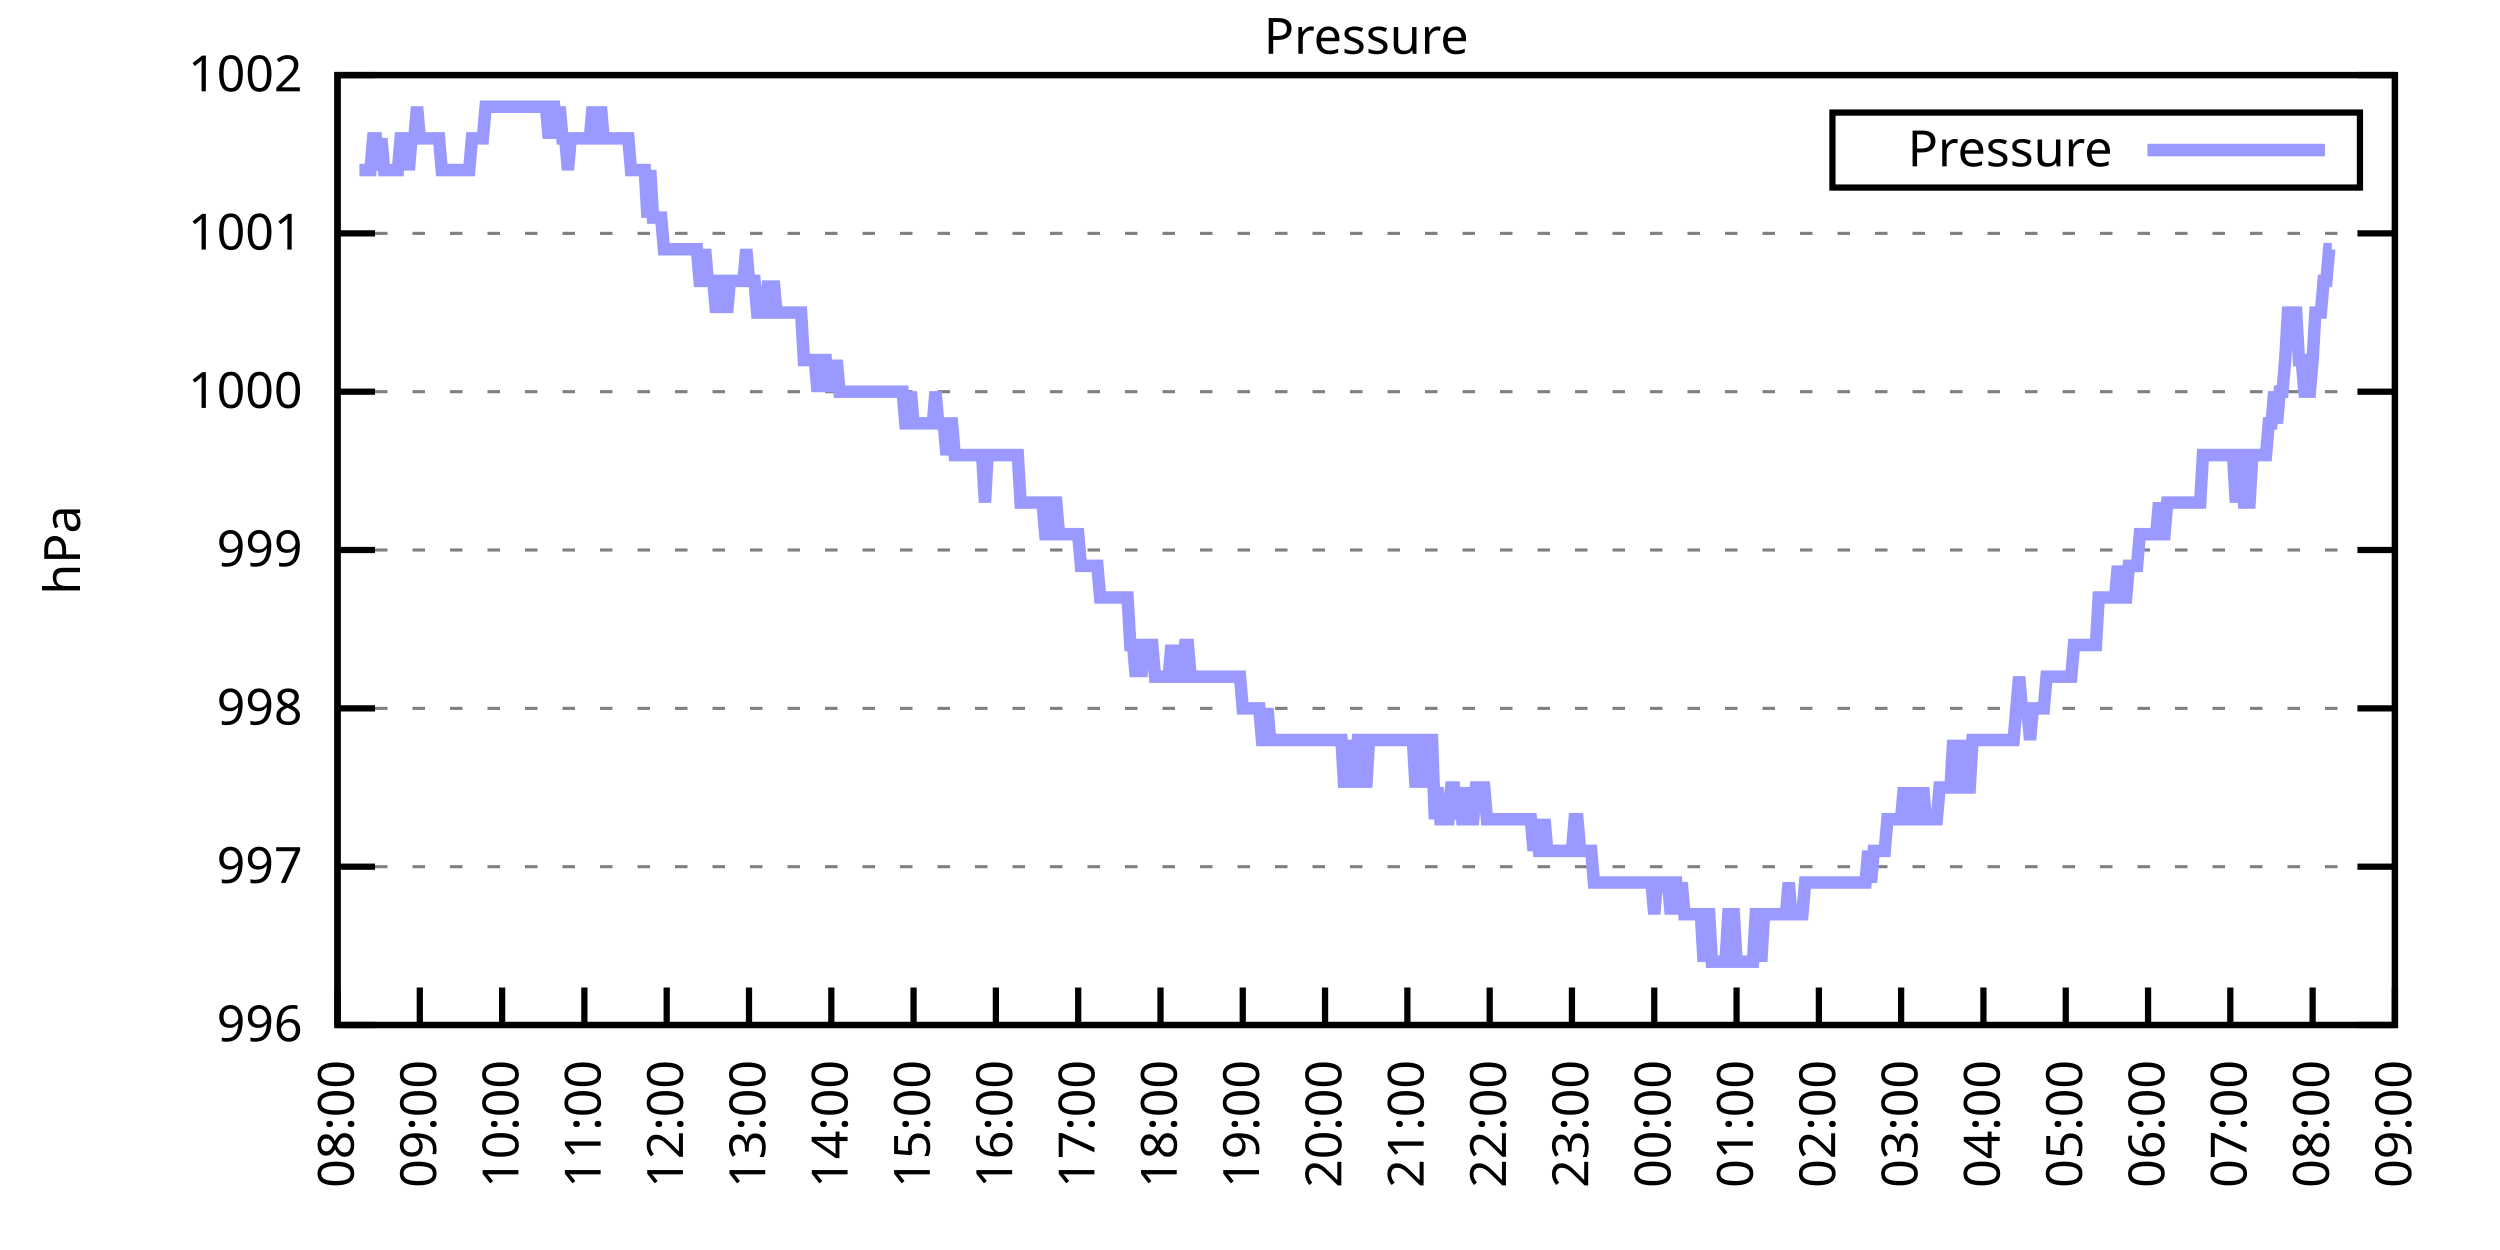
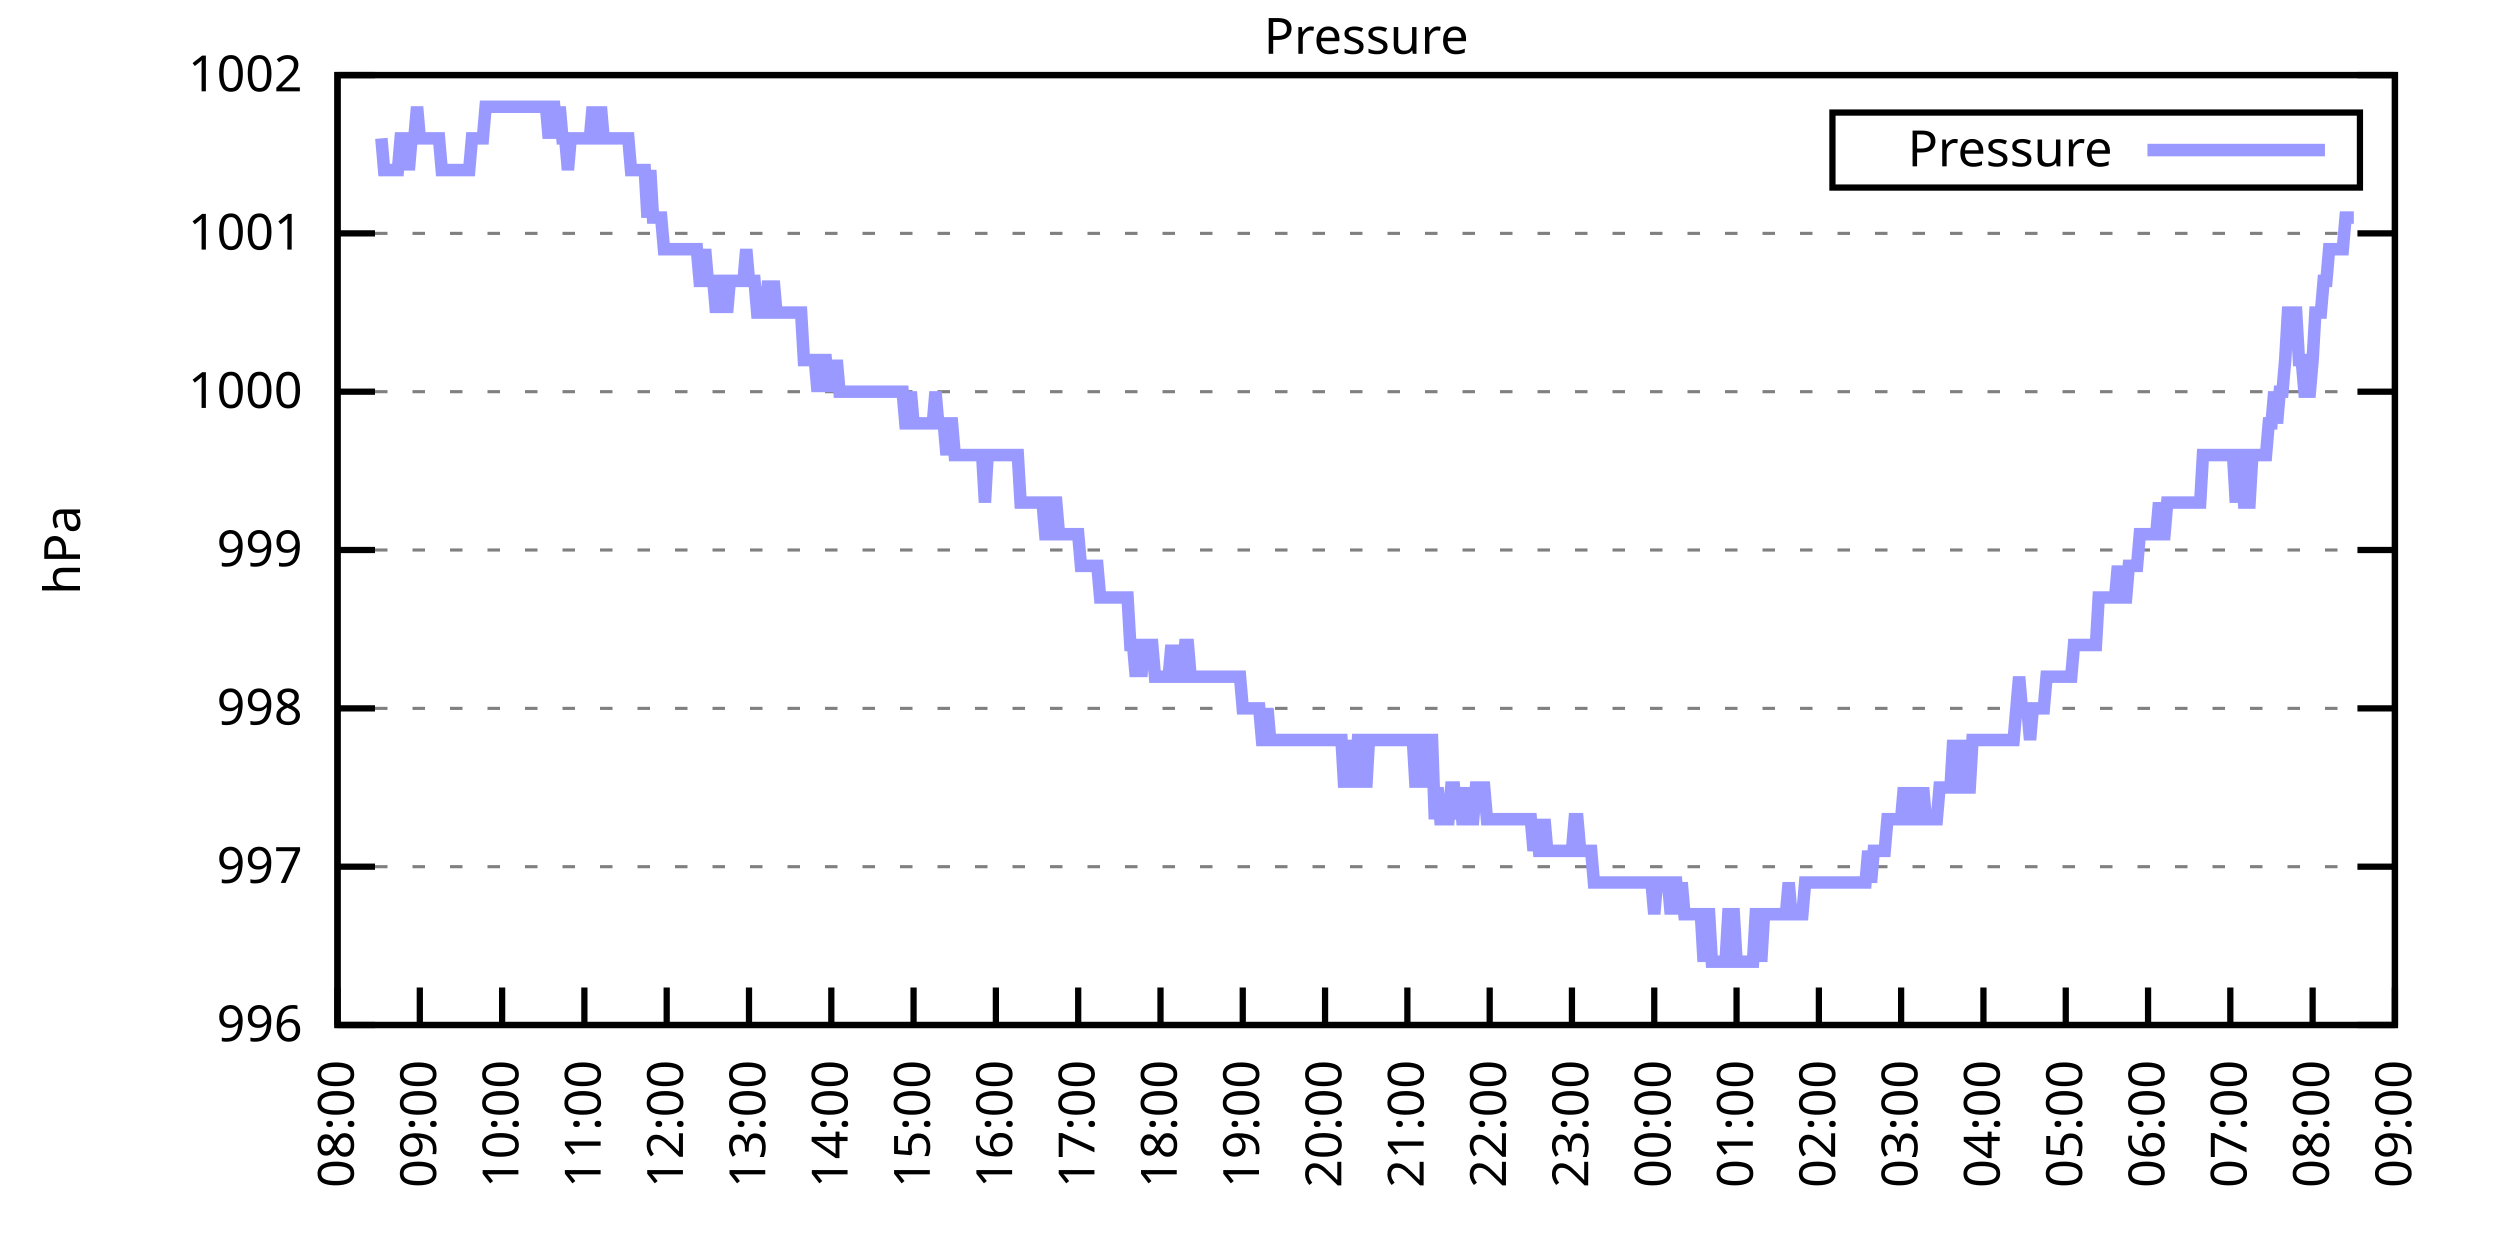
<svg xmlns="http://www.w3.org/2000/svg" xmlns:xlink="http://www.w3.org/1999/xlink" width="400" height="200" viewBox="0 0 400 200">
  <g id="gnuplot_canvas">
    <rect x="0" y="0" width="400" height="200" fill="none" />
    <defs>
      <circle id="gpDot" r="0.5" stroke-width="0.5" stroke="currentColor" />
      <path id="gpPt0" stroke-width="0.333" stroke="currentColor" d="M-1,0 h2 M0,-1 v2" />
      <path id="gpPt1" stroke-width="0.333" stroke="currentColor" d="M-1,-1 L1,1 M1,-1 L-1,1" />
      <path id="gpPt2" stroke-width="0.333" stroke="currentColor" d="M-1,0 L1,0 M0,-1 L0,1 M-1,-1 L1,1 M-1,1 L1,-1" />
      <rect id="gpPt3" stroke-width="0.333" stroke="currentColor" x="-1" y="-1" width="2" height="2" />
      <rect id="gpPt4" stroke-width="0.333" stroke="currentColor" fill="currentColor" x="-1" y="-1" width="2" height="2" />
      <circle id="gpPt5" stroke-width="0.333" stroke="currentColor" cx="0" cy="0" r="1" />
      <use xlink:href="#gpPt5" id="gpPt6" fill="currentColor" stroke="none" />
      <path id="gpPt7" stroke-width="0.333" stroke="currentColor" d="M0,-1.33 L-1.33,0.67 L1.33,0.67 z" />
      <use xlink:href="#gpPt7" id="gpPt8" fill="currentColor" stroke="none" />
      <use xlink:href="#gpPt7" id="gpPt9" stroke="currentColor" transform="rotate(180)" />
      <use xlink:href="#gpPt9" id="gpPt10" fill="currentColor" stroke="none" />
      <use xlink:href="#gpPt3" id="gpPt11" stroke="currentColor" transform="rotate(45)" />
      <use xlink:href="#gpPt11" id="gpPt12" fill="currentColor" stroke="none" />
      <path id="gpPt13" stroke-width="0.333" stroke="currentColor" d="M0,1.330 L1.265,0.411 L0.782,-1.067 L-0.782,-1.076 L-1.265,0.411 z" />
      <use xlink:href="#gpPt13" id="gpPt14" fill="currentColor" stroke="none" />
      <filter id="textbox" filterUnits="objectBoundingBox" x="0" y="0" height="1" width="1">
        <feFlood flood-color="white" flood-opacity="1" result="bgnd" />
        <feComposite in="SourceGraphic" in2="bgnd" operator="atop" />
      </filter>
      <filter id="greybox" filterUnits="objectBoundingBox" x="0" y="0" height="1" width="1">
        <feFlood flood-color="lightgrey" flood-opacity="1" result="grey" />
        <feComposite in="SourceGraphic" in2="grey" operator="atop" />
      </filter>
    </defs>
    <g fill="none" color="white" stroke="currentColor" stroke-width="1.00" stroke-linecap="butt" stroke-linejoin="miter">
</g>
    <g fill="none" color="black" stroke="currentColor" stroke-width="1.00" stroke-linecap="butt" stroke-linejoin="miter">
      <g stroke="none" shape-rendering="crispEdges">
        <polygon fill="rgb(255, 255, 255)" points="54.00,164.00 383.18,164.00 383.18,12.02 54.00,12.02 " />
      </g>
    </g>
    <g fill="none" color="black" stroke="currentColor" stroke-width="1.00" stroke-linecap="butt" stroke-linejoin="miter">
</g>
    <g fill="none" color="black" stroke="black" stroke-width="0.50" stroke-linecap="butt" stroke-linejoin="miter">
</g>
    <g fill="none" color="gray" stroke="currentColor" stroke-width="0.50" stroke-linecap="butt" stroke-linejoin="miter">
      <path stroke="gray" stroke-dasharray="2,4" class="gridline" d="M54.00,164.00 L383.19,164.00  " />
    </g>
    <g fill="none" color="gray" stroke="gray" stroke-width="1.00" stroke-linecap="butt" stroke-linejoin="miter">
</g>
    <g fill="none" color="black" stroke="currentColor" stroke-width="1.00" stroke-linecap="butt" stroke-linejoin="miter">
      <path stroke="black" d="M54.00,164.00 L60.00,164.00 M383.19,164.00 L377.19,164.00  " />
      <g transform="translate(48.40,166.60)" stroke="none" fill="black" font-family="Sans" font-size="8.00" text-anchor="end">
        <text>
          <tspan font-family="Sans"> 996</tspan>
        </text>
      </g>
    </g>
    <g fill="none" color="black" stroke="currentColor" stroke-width="1.00" stroke-linecap="butt" stroke-linejoin="miter">
</g>
    <g fill="none" color="black" stroke="black" stroke-width="0.50" stroke-linecap="butt" stroke-linejoin="miter">
</g>
    <g fill="none" color="gray" stroke="currentColor" stroke-width="0.50" stroke-linecap="butt" stroke-linejoin="miter">
      <path stroke="gray" stroke-dasharray="2,4" class="gridline" d="M54.00,138.67 L383.19,138.67  " />
    </g>
    <g fill="none" color="gray" stroke="gray" stroke-width="1.00" stroke-linecap="butt" stroke-linejoin="miter">
</g>
    <g fill="none" color="black" stroke="currentColor" stroke-width="1.00" stroke-linecap="butt" stroke-linejoin="miter">
      <path stroke="black" d="M54.00,138.67 L60.00,138.67 M383.19,138.67 L377.19,138.67  " />
      <g transform="translate(48.40,141.27)" stroke="none" fill="black" font-family="Sans" font-size="8.00" text-anchor="end">
        <text>
          <tspan font-family="Sans"> 997</tspan>
        </text>
      </g>
    </g>
    <g fill="none" color="black" stroke="currentColor" stroke-width="1.00" stroke-linecap="butt" stroke-linejoin="miter">
</g>
    <g fill="none" color="black" stroke="black" stroke-width="0.50" stroke-linecap="butt" stroke-linejoin="miter">
</g>
    <g fill="none" color="gray" stroke="currentColor" stroke-width="0.50" stroke-linecap="butt" stroke-linejoin="miter">
      <path stroke="gray" stroke-dasharray="2,4" class="gridline" d="M54.00,113.34 L383.19,113.34  " />
    </g>
    <g fill="none" color="gray" stroke="gray" stroke-width="1.00" stroke-linecap="butt" stroke-linejoin="miter">
</g>
    <g fill="none" color="black" stroke="currentColor" stroke-width="1.00" stroke-linecap="butt" stroke-linejoin="miter">
      <path stroke="black" d="M54.00,113.34 L60.00,113.34 M383.19,113.34 L377.19,113.34  " />
      <g transform="translate(48.40,115.94)" stroke="none" fill="black" font-family="Sans" font-size="8.00" text-anchor="end">
        <text>
          <tspan font-family="Sans"> 998</tspan>
        </text>
      </g>
    </g>
    <g fill="none" color="black" stroke="currentColor" stroke-width="1.00" stroke-linecap="butt" stroke-linejoin="miter">
</g>
    <g fill="none" color="black" stroke="black" stroke-width="0.50" stroke-linecap="butt" stroke-linejoin="miter">
</g>
    <g fill="none" color="gray" stroke="currentColor" stroke-width="0.50" stroke-linecap="butt" stroke-linejoin="miter">
      <path stroke="gray" stroke-dasharray="2,4" class="gridline" d="M54.00,88.00 L383.19,88.00  " />
    </g>
    <g fill="none" color="gray" stroke="gray" stroke-width="1.00" stroke-linecap="butt" stroke-linejoin="miter">
</g>
    <g fill="none" color="black" stroke="currentColor" stroke-width="1.00" stroke-linecap="butt" stroke-linejoin="miter">
      <path stroke="black" d="M54.00,88.00 L60.00,88.00 M383.19,88.00 L377.19,88.00  " />
      <g transform="translate(48.40,90.60)" stroke="none" fill="black" font-family="Sans" font-size="8.00" text-anchor="end">
        <text>
          <tspan font-family="Sans"> 999</tspan>
        </text>
      </g>
    </g>
    <g fill="none" color="black" stroke="currentColor" stroke-width="1.00" stroke-linecap="butt" stroke-linejoin="miter">
</g>
    <g fill="none" color="black" stroke="black" stroke-width="0.50" stroke-linecap="butt" stroke-linejoin="miter">
</g>
    <g fill="none" color="gray" stroke="currentColor" stroke-width="0.50" stroke-linecap="butt" stroke-linejoin="miter">
      <path stroke="gray" stroke-dasharray="2,4" class="gridline" d="M54.00,62.67 L383.19,62.67  " />
    </g>
    <g fill="none" color="gray" stroke="gray" stroke-width="1.00" stroke-linecap="butt" stroke-linejoin="miter">
</g>
    <g fill="none" color="black" stroke="currentColor" stroke-width="1.00" stroke-linecap="butt" stroke-linejoin="miter">
      <path stroke="black" d="M54.00,62.67 L60.00,62.67 M383.19,62.67 L377.19,62.67  " />
      <g transform="translate(48.40,65.27)" stroke="none" fill="black" font-family="Sans" font-size="8.00" text-anchor="end">
        <text>
          <tspan font-family="Sans"> 1000</tspan>
        </text>
      </g>
    </g>
    <g fill="none" color="black" stroke="currentColor" stroke-width="1.00" stroke-linecap="butt" stroke-linejoin="miter">
</g>
    <g fill="none" color="black" stroke="black" stroke-width="0.50" stroke-linecap="butt" stroke-linejoin="miter">
</g>
    <g fill="none" color="gray" stroke="currentColor" stroke-width="0.50" stroke-linecap="butt" stroke-linejoin="miter">
      <path stroke="gray" stroke-dasharray="2,4" class="gridline" d="M54.00,37.34 L383.19,37.34  " />
    </g>
    <g fill="none" color="gray" stroke="gray" stroke-width="1.00" stroke-linecap="butt" stroke-linejoin="miter">
</g>
    <g fill="none" color="black" stroke="currentColor" stroke-width="1.00" stroke-linecap="butt" stroke-linejoin="miter">
      <path stroke="black" d="M54.00,37.34 L60.00,37.34 M383.19,37.34 L377.19,37.34  " />
      <g transform="translate(48.40,39.94)" stroke="none" fill="black" font-family="Sans" font-size="8.00" text-anchor="end">
        <text>
          <tspan font-family="Sans"> 1001</tspan>
        </text>
      </g>
    </g>
    <g fill="none" color="black" stroke="currentColor" stroke-width="1.00" stroke-linecap="butt" stroke-linejoin="miter">
</g>
    <g fill="none" color="black" stroke="black" stroke-width="0.50" stroke-linecap="butt" stroke-linejoin="miter">
</g>
    <g fill="none" color="gray" stroke="currentColor" stroke-width="0.50" stroke-linecap="butt" stroke-linejoin="miter">
      <path stroke="gray" stroke-dasharray="2,4" class="gridline" d="M54.00,12.01 L383.19,12.01  " />
    </g>
    <g fill="none" color="gray" stroke="gray" stroke-width="1.00" stroke-linecap="butt" stroke-linejoin="miter">
</g>
    <g fill="none" color="black" stroke="currentColor" stroke-width="1.00" stroke-linecap="butt" stroke-linejoin="miter">
      <path stroke="black" d="M54.00,12.01 L60.00,12.01 M383.19,12.01 L377.19,12.01  " />
      <g transform="translate(48.40,14.61)" stroke="none" fill="black" font-family="Sans" font-size="8.00" text-anchor="end">
        <text>
          <tspan font-family="Sans"> 1002</tspan>
        </text>
      </g>
    </g>
    <g fill="none" color="black" stroke="currentColor" stroke-width="1.00" stroke-linecap="butt" stroke-linejoin="miter">
      <path stroke="black" d="M54.00,164.00 L54.00,158.00  " />
      <g transform="translate(56.60,169.60) rotate(270.00)" stroke="none" fill="black" font-family="Sans" font-size="8.00" text-anchor="end">
        <text>
          <tspan font-family="Sans">08:00</tspan>
        </text>
      </g>
    </g>
    <g fill="none" color="black" stroke="currentColor" stroke-width="1.00" stroke-linecap="butt" stroke-linejoin="miter">
      <path stroke="black" d="M67.17,164.00 L67.17,158.00  " />
      <g transform="translate(69.77,169.60) rotate(270.00)" stroke="none" fill="black" font-family="Sans" font-size="8.00" text-anchor="end">
        <text>
          <tspan font-family="Sans">09:00</tspan>
        </text>
      </g>
    </g>
    <g fill="none" color="black" stroke="currentColor" stroke-width="1.00" stroke-linecap="butt" stroke-linejoin="miter">
      <path stroke="black" d="M80.34,164.00 L80.34,158.00  " />
      <g transform="translate(82.94,169.60) rotate(270.00)" stroke="none" fill="black" font-family="Sans" font-size="8.00" text-anchor="end">
        <text>
          <tspan font-family="Sans">10:00</tspan>
        </text>
      </g>
    </g>
    <g fill="none" color="black" stroke="currentColor" stroke-width="1.00" stroke-linecap="butt" stroke-linejoin="miter">
      <path stroke="black" d="M93.50,164.00 L93.50,158.00  " />
      <g transform="translate(96.10,169.60) rotate(270.00)" stroke="none" fill="black" font-family="Sans" font-size="8.00" text-anchor="end">
        <text>
          <tspan font-family="Sans">11:00</tspan>
        </text>
      </g>
    </g>
    <g fill="none" color="black" stroke="currentColor" stroke-width="1.00" stroke-linecap="butt" stroke-linejoin="miter">
      <path stroke="black" d="M106.67,164.00 L106.67,158.00  " />
      <g transform="translate(109.27,169.60) rotate(270.00)" stroke="none" fill="black" font-family="Sans" font-size="8.00" text-anchor="end">
        <text>
          <tspan font-family="Sans">12:00</tspan>
        </text>
      </g>
    </g>
    <g fill="none" color="black" stroke="currentColor" stroke-width="1.00" stroke-linecap="butt" stroke-linejoin="miter">
      <path stroke="black" d="M119.84,164.00 L119.84,158.00  " />
      <g transform="translate(122.44,169.60) rotate(270.00)" stroke="none" fill="black" font-family="Sans" font-size="8.00" text-anchor="end">
        <text>
          <tspan font-family="Sans">13:00</tspan>
        </text>
      </g>
    </g>
    <g fill="none" color="black" stroke="currentColor" stroke-width="1.00" stroke-linecap="butt" stroke-linejoin="miter">
      <path stroke="black" d="M133.01,164.00 L133.01,158.00  " />
      <g transform="translate(135.61,169.60) rotate(270.00)" stroke="none" fill="black" font-family="Sans" font-size="8.00" text-anchor="end">
        <text>
          <tspan font-family="Sans">14:00</tspan>
        </text>
      </g>
    </g>
    <g fill="none" color="black" stroke="currentColor" stroke-width="1.00" stroke-linecap="butt" stroke-linejoin="miter">
      <path stroke="black" d="M146.17,164.00 L146.17,158.00  " />
      <g transform="translate(148.77,169.60) rotate(270.00)" stroke="none" fill="black" font-family="Sans" font-size="8.00" text-anchor="end">
        <text>
          <tspan font-family="Sans">15:00</tspan>
        </text>
      </g>
    </g>
    <g fill="none" color="black" stroke="currentColor" stroke-width="1.00" stroke-linecap="butt" stroke-linejoin="miter">
      <path stroke="black" d="M159.34,164.00 L159.34,158.00  " />
      <g transform="translate(161.94,169.60) rotate(270.00)" stroke="none" fill="black" font-family="Sans" font-size="8.00" text-anchor="end">
        <text>
          <tspan font-family="Sans">16:00</tspan>
        </text>
      </g>
    </g>
    <g fill="none" color="black" stroke="currentColor" stroke-width="1.00" stroke-linecap="butt" stroke-linejoin="miter">
      <path stroke="black" d="M172.51,164.00 L172.51,158.00  " />
      <g transform="translate(175.11,169.60) rotate(270.00)" stroke="none" fill="black" font-family="Sans" font-size="8.00" text-anchor="end">
        <text>
          <tspan font-family="Sans">17:00</tspan>
        </text>
      </g>
    </g>
    <g fill="none" color="black" stroke="currentColor" stroke-width="1.00" stroke-linecap="butt" stroke-linejoin="miter">
      <path stroke="black" d="M185.68,164.00 L185.68,158.00  " />
      <g transform="translate(188.28,169.60) rotate(270.00)" stroke="none" fill="black" font-family="Sans" font-size="8.00" text-anchor="end">
        <text>
          <tspan font-family="Sans">18:00</tspan>
        </text>
      </g>
    </g>
    <g fill="none" color="black" stroke="currentColor" stroke-width="1.00" stroke-linecap="butt" stroke-linejoin="miter">
      <path stroke="black" d="M198.84,164.00 L198.84,158.00  " />
      <g transform="translate(201.44,169.60) rotate(270.00)" stroke="none" fill="black" font-family="Sans" font-size="8.00" text-anchor="end">
        <text>
          <tspan font-family="Sans">19:00</tspan>
        </text>
      </g>
    </g>
    <g fill="none" color="black" stroke="currentColor" stroke-width="1.00" stroke-linecap="butt" stroke-linejoin="miter">
      <path stroke="black" d="M212.01,164.00 L212.01,158.00  " />
      <g transform="translate(214.61,169.60) rotate(270.00)" stroke="none" fill="black" font-family="Sans" font-size="8.00" text-anchor="end">
        <text>
          <tspan font-family="Sans">20:00</tspan>
        </text>
      </g>
    </g>
    <g fill="none" color="black" stroke="currentColor" stroke-width="1.00" stroke-linecap="butt" stroke-linejoin="miter">
      <path stroke="black" d="M225.18,164.00 L225.18,158.00  " />
      <g transform="translate(227.78,169.60) rotate(270.00)" stroke="none" fill="black" font-family="Sans" font-size="8.00" text-anchor="end">
        <text>
          <tspan font-family="Sans">21:00</tspan>
        </text>
      </g>
    </g>
    <g fill="none" color="black" stroke="currentColor" stroke-width="1.00" stroke-linecap="butt" stroke-linejoin="miter">
      <path stroke="black" d="M238.35,164.00 L238.35,158.00  " />
      <g transform="translate(240.95,169.60) rotate(270.00)" stroke="none" fill="black" font-family="Sans" font-size="8.00" text-anchor="end">
        <text>
          <tspan font-family="Sans">22:00</tspan>
        </text>
      </g>
    </g>
    <g fill="none" color="black" stroke="currentColor" stroke-width="1.00" stroke-linecap="butt" stroke-linejoin="miter">
      <path stroke="black" d="M251.51,164.00 L251.51,158.00  " />
      <g transform="translate(254.11,169.60) rotate(270.00)" stroke="none" fill="black" font-family="Sans" font-size="8.00" text-anchor="end">
        <text>
          <tspan font-family="Sans">23:00</tspan>
        </text>
      </g>
    </g>
    <g fill="none" color="black" stroke="currentColor" stroke-width="1.00" stroke-linecap="butt" stroke-linejoin="miter">
      <path stroke="black" d="M264.68,164.00 L264.68,158.00  " />
      <g transform="translate(267.28,169.60) rotate(270.00)" stroke="none" fill="black" font-family="Sans" font-size="8.00" text-anchor="end">
        <text>
          <tspan font-family="Sans">00:00</tspan>
        </text>
      </g>
    </g>
    <g fill="none" color="black" stroke="currentColor" stroke-width="1.00" stroke-linecap="butt" stroke-linejoin="miter">
      <path stroke="black" d="M277.85,164.00 L277.85,158.00  " />
      <g transform="translate(280.45,169.60) rotate(270.00)" stroke="none" fill="black" font-family="Sans" font-size="8.00" text-anchor="end">
        <text>
          <tspan font-family="Sans">01:00</tspan>
        </text>
      </g>
    </g>
    <g fill="none" color="black" stroke="currentColor" stroke-width="1.00" stroke-linecap="butt" stroke-linejoin="miter">
      <path stroke="black" d="M291.02,164.00 L291.02,158.00  " />
      <g transform="translate(293.62,169.60) rotate(270.00)" stroke="none" fill="black" font-family="Sans" font-size="8.00" text-anchor="end">
        <text>
          <tspan font-family="Sans">02:00</tspan>
        </text>
      </g>
    </g>
    <g fill="none" color="black" stroke="currentColor" stroke-width="1.00" stroke-linecap="butt" stroke-linejoin="miter">
      <path stroke="black" d="M304.18,164.00 L304.18,158.00  " />
      <g transform="translate(306.78,169.60) rotate(270.00)" stroke="none" fill="black" font-family="Sans" font-size="8.00" text-anchor="end">
        <text>
          <tspan font-family="Sans">03:00</tspan>
        </text>
      </g>
    </g>
    <g fill="none" color="black" stroke="currentColor" stroke-width="1.00" stroke-linecap="butt" stroke-linejoin="miter">
      <path stroke="black" d="M317.35,164.00 L317.35,158.00  " />
      <g transform="translate(319.95,169.60) rotate(270.00)" stroke="none" fill="black" font-family="Sans" font-size="8.00" text-anchor="end">
        <text>
          <tspan font-family="Sans">04:00</tspan>
        </text>
      </g>
    </g>
    <g fill="none" color="black" stroke="currentColor" stroke-width="1.00" stroke-linecap="butt" stroke-linejoin="miter">
      <path stroke="black" d="M330.52,164.00 L330.52,158.00  " />
      <g transform="translate(333.12,169.60) rotate(270.00)" stroke="none" fill="black" font-family="Sans" font-size="8.00" text-anchor="end">
        <text>
          <tspan font-family="Sans">05:00</tspan>
        </text>
      </g>
    </g>
    <g fill="none" color="black" stroke="currentColor" stroke-width="1.00" stroke-linecap="butt" stroke-linejoin="miter">
      <path stroke="black" d="M343.69,164.00 L343.69,158.00  " />
      <g transform="translate(346.29,169.60) rotate(270.00)" stroke="none" fill="black" font-family="Sans" font-size="8.00" text-anchor="end">
        <text>
          <tspan font-family="Sans">06:00</tspan>
        </text>
      </g>
    </g>
    <g fill="none" color="black" stroke="currentColor" stroke-width="1.00" stroke-linecap="butt" stroke-linejoin="miter">
      <path stroke="black" d="M356.85,164.00 L356.85,158.00  " />
      <g transform="translate(359.45,169.60) rotate(270.00)" stroke="none" fill="black" font-family="Sans" font-size="8.00" text-anchor="end">
        <text>
          <tspan font-family="Sans">07:00</tspan>
        </text>
      </g>
    </g>
    <g fill="none" color="black" stroke="currentColor" stroke-width="1.00" stroke-linecap="butt" stroke-linejoin="miter">
      <path stroke="black" d="M370.02,164.00 L370.02,158.00  " />
      <g transform="translate(372.62,169.60) rotate(270.00)" stroke="none" fill="black" font-family="Sans" font-size="8.00" text-anchor="end">
        <text>
          <tspan font-family="Sans">08:00</tspan>
        </text>
      </g>
    </g>
    <g fill="none" color="black" stroke="currentColor" stroke-width="1.00" stroke-linecap="butt" stroke-linejoin="miter">
      <path stroke="black" d="M383.19,164.00 L383.19,158.00  " />
      <g transform="translate(385.79,169.60) rotate(270.00)" stroke="none" fill="black" font-family="Sans" font-size="8.00" text-anchor="end">
        <text>
          <tspan font-family="Sans">09:00</tspan>
        </text>
      </g>
    </g>
    <g fill="none" color="black" stroke="currentColor" stroke-width="1.00" stroke-linecap="butt" stroke-linejoin="miter">
</g>
    <g fill="none" color="black" stroke="currentColor" stroke-width="1.00" stroke-linecap="butt" stroke-linejoin="miter">
      <path stroke="black" d="M54.00,12.01 L54.00,164.00 L383.19,164.00 L383.19,12.01 L54.00,12.01 Z  " />
    </g>
    <g fill="none" color="black" stroke="currentColor" stroke-width="1.00" stroke-linecap="butt" stroke-linejoin="miter">
</g>
    <g fill="none" color="black" stroke="currentColor" stroke-width="1.00" stroke-linecap="butt" stroke-linejoin="miter">
      <path stroke="black" d="M293.19,30.01 L293.19,18.01 L377.59,18.01 L377.59,30.01 L293.19,30.01 Z  " />
    </g>
    <g id="Pressure_plot_1">
      <g fill="none" color="white" stroke="black" stroke-width="2.00" stroke-linecap="butt" stroke-linejoin="miter">
</g>
      <g fill="none" color="black" stroke="currentColor" stroke-width="2.00" stroke-linecap="butt" stroke-linejoin="miter">
        <g transform="translate(337.99,26.61)" stroke="none" fill="black" font-family="Sans" font-size="8.00" text-anchor="end">
          <text>
            <tspan font-family="Sans">Pressure</tspan>
          </text>
        </g>
      </g>
      <g fill="none" color="black" stroke="currentColor" stroke-width="2.00" stroke-linecap="butt" stroke-linejoin="miter">
-         <path stroke="rgb(153, 153, 255)" d="M343.59,24.01 L371.99,24.01 M57.51,27.21 L57.95,27.21 L58.39,27.21 L58.83,27.21 L59.27,27.21 L59.71,22.14   L60.14,22.14 L60.58,27.21 L61.02,22.14 L61.46,27.21 L61.90,27.21 L62.34,27.21 L62.78,27.21 L63.22,27.21   L63.66,27.21 L64.10,22.14 L64.53,22.14 L64.97,22.14 L65.41,27.21 L65.85,22.14 L66.29,22.14 L66.73,17.08   L67.17,22.14 L67.61,22.14 L68.05,22.14 L68.48,22.14 L68.92,22.14 L69.36,22.14 L69.80,22.14 L70.24,22.14   L70.68,27.21 L71.12,27.21 L71.56,27.21 L72.00,27.21 L72.43,27.21 L72.87,27.21 L73.31,27.21 L73.75,27.21   L74.19,27.21 L74.63,27.21 L75.07,27.21 L75.51,22.14 L75.95,22.14 L76.38,22.14 L76.82,22.14 L77.26,22.14   L77.70,17.08 L78.14,17.08 L78.58,17.08 L79.02,17.08 L79.46,17.08 L79.90,17.08 L80.34,17.08 L80.77,17.08   L81.21,17.08 L81.65,17.08 L82.09,17.08 L82.53,17.08 L82.97,17.08 L83.41,17.08 L83.85,17.08 L84.29,17.08   L84.72,17.08 L85.16,17.08 L85.60,17.08 L86.04,17.08 L86.48,17.08 L86.92,17.08 L87.36,17.08 L87.80,22.14   L88.24,17.08 L88.67,17.08 L89.11,22.14 L89.55,17.08 L89.99,22.14 L90.43,22.14 L90.87,27.21 L91.31,22.14   L91.75,22.14 L92.19,22.14 L92.62,22.14 L93.06,22.14 L93.50,22.14 L93.94,22.14 L94.38,22.14 L94.82,17.08   L95.26,22.14 L95.70,22.14 L96.14,17.08 L96.58,22.14 L97.01,22.14 L97.45,22.14 L97.89,22.14 L98.33,22.14   L98.77,22.14 L99.21,22.14 L99.65,22.14 L100.09,22.14 L100.53,22.14 L100.96,27.21 L101.40,27.21 L101.84,27.21   L102.28,27.21 L102.72,27.21 L103.16,27.21 L103.60,34.81 L104.04,27.21 L104.48,34.81 L104.91,34.81 L105.35,34.81   L105.79,34.81 L106.23,39.87 L106.67,39.87 L107.11,39.87 L107.55,39.87 L107.99,39.87 L108.43,39.87 L108.87,39.87   L109.30,39.87 L109.74,39.87 L110.18,39.87 L110.62,39.87 L111.06,39.87 L111.50,39.87 L111.94,44.94 L112.38,44.94   L112.82,39.87 L113.25,44.94 L113.69,44.94 L114.13,44.94 L114.57,50.01 L115.01,44.94 L115.45,44.94 L115.89,44.94   L116.33,50.01 L116.77,44.94 L117.20,44.94 L117.64,44.94 L118.08,44.94 L118.52,44.94 L118.96,44.94 L119.40,39.87   L119.84,44.94 L120.28,44.94 L120.72,44.94 L121.15,50.01 L121.59,50.01 L122.03,50.01 L122.47,50.01 L122.91,44.94   L123.35,50.01 L123.79,44.94 L124.23,50.01 L124.67,50.01 L125.11,50.01 L125.54,50.01 L125.98,50.01 L126.42,50.01   L126.86,50.01 L127.30,50.01 L127.74,50.01 L128.18,50.01 L128.62,57.61 L129.06,57.61 L129.49,57.61 L129.93,57.61   L130.37,57.61 L130.81,62.67 L131.25,57.61 L131.69,57.61 L132.13,57.61 L132.57,62.67 L133.01,57.61 L133.44,62.67   L133.88,57.61 L134.32,62.67 L134.76,62.67 L135.20,62.67 L135.64,62.67 L136.08,62.67 L136.52,62.67 L136.96,62.67   L137.39,62.67 L137.83,62.67 L138.27,62.67 L138.71,62.67 L139.15,62.67 L139.59,62.67 L140.03,62.67 L140.47,62.67   L140.91,62.67 L141.35,62.67 L141.78,62.67 L142.22,62.67 L142.66,62.67 L143.10,62.67 L143.54,62.67 L143.98,62.67   L144.42,62.67 L144.86,67.74 L145.30,67.74 L145.73,62.67 L146.17,67.74 L146.61,67.74 L147.05,67.74 L147.49,67.74   L147.93,67.74 L148.37,67.74 L148.81,67.74 L149.25,67.74 L149.68,62.67 L150.12,67.74 L150.56,67.74 L151.00,67.74   L151.44,72.81 L151.88,67.74 L152.32,67.74 L152.76,72.81 L153.20,72.81 L153.63,72.81 L154.07,72.81 L154.51,72.81   L154.95,72.81 L155.39,72.81 L155.83,72.81 L156.27,72.81 L156.71,72.81 L157.15,72.81 L157.59,80.41 L158.02,72.81   L158.46,72.81 L158.90,72.81 L159.34,72.81 L159.78,72.81 L160.22,72.81 L160.66,72.81 L161.10,72.81 L161.54,72.81   L161.97,72.81 L162.41,72.81 L162.85,72.81 L163.29,80.41 L163.73,80.41 L164.17,80.41 L164.61,80.41 L165.05,80.41   L165.49,80.41 L165.92,80.41 L166.36,80.41 L166.80,80.41 L167.24,85.47 L167.68,85.47 L168.12,85.47 L168.56,80.41   L169.00,80.41 L169.44,85.47 L169.87,85.47 L170.31,85.47 L170.75,85.47 L171.19,85.47 L171.63,85.47 L172.07,85.47   L172.51,85.47 L172.95,90.54 L173.39,90.54 L173.83,90.54 L174.26,90.54 L174.70,90.54 L175.14,90.54 L175.58,90.54   L176.02,95.60 L176.46,95.60 L176.90,95.60 L177.12,95.60 L177.78,95.60 L178.21,95.60 L178.65,95.60 L179.53,95.60   L179.97,95.60 L180.41,95.60 L180.85,103.20 L181.29,103.20 L181.73,108.27 L182.16,103.20 L182.60,108.27 L183.04,103.20   L183.48,103.20 L183.92,103.20 L184.36,103.20 L184.80,108.27 L185.24,108.27 L185.68,108.27 L186.11,108.27 L186.55,108.27   L186.99,108.27 L187.43,103.20 L187.87,108.27 L188.31,103.20 L188.75,108.27 L189.19,108.27 L189.63,103.20 L190.07,103.20   L190.50,108.27 L190.94,108.27 L191.38,108.27 L191.82,108.27 L192.26,108.27 L192.70,108.27 L193.14,108.27 L193.58,108.27   L194.02,108.27 L194.45,108.27 L194.89,108.27 L195.33,108.27 L195.77,108.27 L196.21,108.27 L196.65,108.27 L197.09,108.27   L197.53,108.27 L197.97,108.27 L198.40,108.27 L198.84,113.34 L199.28,113.34 L199.72,113.34 L200.16,113.34 L200.60,113.34   L201.04,113.34 L201.48,113.34 L201.92,118.40 L202.35,118.40 L202.79,113.34 L203.23,118.40 L203.67,118.40 L204.11,118.40   L204.55,118.40 L204.99,118.40 L205.43,118.40 L205.87,118.40 L206.31,118.40 L206.74,118.40 L207.18,118.40 L207.62,118.40   L208.06,118.40 L208.50,118.40 L208.94,118.40 L209.38,118.40 L209.82,118.40 L210.26,118.40 L210.69,118.40 L211.13,118.40   L211.57,118.40 L212.01,118.40 L212.45,118.40 L212.89,118.40 L213.33,118.40 L213.77,118.40 L214.21,118.40 L214.64,118.40   L215.08,126.00 L215.52,118.40 L215.96,126.00 L216.40,118.40 L216.84,126.00 L217.28,118.40 L217.72,118.40 L218.16,118.40   L218.60,126.00 L219.03,118.40 L219.47,118.40 L219.91,118.40 L220.35,118.40 L220.79,118.40 L221.23,118.40 L221.67,118.40   L222.11,118.40 L222.55,118.40 L222.98,118.40 L223.42,118.40 L223.86,118.40 L224.30,118.40 L224.74,118.40 L225.18,118.40   L225.62,118.40 L226.06,118.40 L226.50,126.00 L226.93,118.40 L227.37,118.40 L227.81,118.40 L228.25,126.00 L228.69,118.40   L229.13,118.40 L229.57,131.07 L230.01,126.00 L230.45,131.07 L230.88,131.07 L231.32,131.07 L231.76,131.07 L232.20,126.00   L232.64,126.00 L233.08,131.07 L233.52,126.00 L233.96,131.07 L234.40,131.07 L234.84,126.00 L235.27,131.07 L235.71,131.07   L236.15,126.00 L236.59,126.00 L237.03,126.00 L237.47,126.00 L237.91,131.07 L238.35,131.07 L238.79,131.07 L239.22,131.07   L239.66,131.07 L240.10,131.07 L240.54,131.07 L240.98,131.07 L241.42,131.07 L241.86,131.07 L242.30,131.07 L242.74,131.07   L243.17,131.07 L243.61,131.07 L244.05,131.07 L244.49,131.07 L244.93,131.07 L245.37,136.14 L245.81,131.07 L246.25,136.14   L246.69,136.14 L247.12,131.07 L247.56,136.14 L248.00,136.14 L248.44,136.14 L248.88,136.14 L249.32,136.14 L249.76,136.14   L250.20,136.14 L250.64,136.14 L251.08,136.14 L251.51,136.14 L251.95,131.07 L252.39,131.07 L252.83,136.14 L253.27,136.14   L253.71,136.14 L254.15,136.14 L254.59,136.14 L255.03,141.20 L255.46,141.20 L255.90,141.20 L256.34,141.20 L256.78,141.20   L257.22,141.20 L257.66,141.20 L258.10,141.20 L258.54,141.20 L258.98,141.20 L259.41,141.20 L259.85,141.20 L260.29,141.20   L260.73,141.20 L261.17,141.20 L261.61,141.20 L262.05,141.20 L262.49,141.20 L262.93,141.20 L263.36,141.20 L263.80,141.20   L264.24,141.20 L264.68,146.27 L265.12,141.20 L265.56,141.20 L266.00,141.20 L266.44,141.20 L266.88,141.20 L267.32,146.27   L267.75,141.20 L268.19,141.20 L268.63,146.27 L269.07,141.20 L269.51,146.27 L269.95,146.27 L270.39,146.27 L270.83,146.27   L271.27,146.27 L271.70,146.27 L272.14,146.27 L272.58,153.87 L273.02,146.27 L273.46,146.27 L273.90,153.87 L274.34,153.87   L274.78,153.87 L275.22,153.87 L275.65,153.87 L276.09,153.87 L276.53,146.27 L276.97,146.27 L277.41,146.27 L277.85,153.87   L278.29,153.87 L278.73,153.87 L279.17,153.87 L279.60,153.87 L280.04,153.87 L280.48,153.87 L280.92,146.27 L281.36,146.27   L281.80,153.87 L282.24,146.27 L282.68,146.27 L283.12,146.27 L283.56,146.27 L283.99,146.27 L284.43,146.27 L284.87,146.27   L285.31,146.27 L285.75,146.27 L286.19,141.20 L286.63,146.27 L287.07,146.27 L287.51,146.27 L287.94,146.27 L288.38,146.27   L288.82,141.20 L289.26,141.20 L289.70,141.20 L290.14,141.20 L290.58,141.20 L291.02,141.20 L291.46,141.20 L291.89,141.20   L292.33,141.20 L292.77,141.20 L293.21,141.20 L293.65,141.20 L294.09,141.20 L294.53,141.20 L294.97,141.20 L295.41,141.20   L295.84,141.20 L296.28,141.20 L296.72,141.20 L297.16,141.20 L297.60,141.20 L298.04,141.20 L298.48,141.20 L298.92,136.14   L299.36,141.20 L299.80,136.14 L300.23,136.14 L300.67,136.14 L301.11,136.14 L301.55,136.14 L301.99,131.07 L302.43,131.07   L302.87,131.07 L303.31,131.07 L303.75,131.07 L304.18,131.07 L304.62,126.00 L305.06,131.07 L305.50,131.07 L305.94,126.00   L306.38,131.07 L306.82,131.07 L307.26,131.07 L307.70,126.00 L308.13,131.07 L308.57,131.07 L309.01,131.07 L309.45,131.07   L309.89,131.07 L310.33,126.00 L310.77,126.00 L311.21,126.00 L311.65,126.00 L312.08,126.00 L312.52,118.40 L312.96,126.00   L313.40,126.00 L313.84,126.00 L314.28,118.40 L314.72,126.00 L315.16,126.00 L315.60,118.40 L316.04,118.40 L316.47,118.40   L316.91,118.40 L317.35,118.40 L317.79,118.40 L318.23,118.40 L318.67,118.40 L319.11,118.40 L319.55,118.40 L319.99,118.40   L320.42,118.40 L320.86,118.40 L321.30,118.40 L321.74,118.40 L322.18,118.40 L322.62,113.34 L323.06,108.27 L323.50,113.34   L323.94,113.34 L324.37,113.34 L324.81,118.40 L325.25,113.34 L325.69,113.34 L326.13,113.34 L326.57,113.34 L327.01,113.34   L327.45,108.27 L327.89,108.27 L328.33,108.27 L328.76,108.27 L329.20,108.27 L329.64,108.27 L330.08,108.27 L330.52,108.27   L330.96,108.27 L331.40,108.27 L331.84,103.20 L332.28,103.20 L332.71,103.20 L333.15,103.20 L333.59,103.20 L334.03,103.20   L334.47,103.20 L334.91,103.20 L335.35,103.20 L335.79,95.60 L336.23,95.60 L336.66,95.60 L337.10,95.60 L337.54,95.60   L337.98,95.60 L338.42,95.60 L338.86,90.54 L339.30,95.60 L339.74,95.60 L340.18,95.60 L340.61,90.54 L341.05,90.54   L341.49,90.54 L341.93,90.54 L342.37,85.47 L342.81,85.47 L343.25,85.47 L343.69,85.47 L344.13,85.47 L344.57,85.47   L345.00,85.47 L345.44,80.41 L345.88,85.47 L346.32,85.47 L346.76,80.41 L347.20,80.41 L347.64,80.41 L348.08,80.41   L348.52,80.41 L348.95,80.41 L349.39,80.41 L349.83,80.41 L350.27,80.41 L350.71,80.41 L351.15,80.41 L351.59,80.41   L352.03,80.41 L352.47,72.81 L352.90,72.81 L353.34,72.81 L353.78,72.81 L354.22,72.81 L354.66,72.81 L355.10,72.81   L355.54,72.81 L355.98,72.81 L356.42,72.81 L356.85,72.81 L357.29,72.81 L357.73,80.41 L358.17,72.81 L358.61,72.81   L359.05,80.41 L359.49,80.41 L359.93,80.41 L360.37,72.81 L360.81,72.81 L361.24,72.81 L361.68,72.81 L362.12,72.81   L362.56,72.81 L363.00,67.74 L363.44,67.74 L363.88,62.67 L364.32,67.74 L364.76,62.67 L365.19,62.67 L365.63,57.61   L366.07,50.01 L366.51,50.01 L366.95,50.01 L367.39,50.01 L367.83,57.61 L368.27,57.61 L368.71,62.67 L369.14,62.67   L369.58,62.67 L370.02,57.61 L370.46,50.01 L370.90,50.01 L371.34,50.01 L371.78,44.94 L372.22,44.94 L372.66,39.87   L373.09,39.87  " />
+         <path stroke="rgb(153, 153, 255)" d="M343.59,24.01 L371.99,24.01 M61.02,22.14 L61.46,27.21 L61.90,27.21 L62.34,27.21 L62.78,27.21 L63.22,27.21   L63.66,27.21 L64.10,22.14 L64.53,22.14 L64.97,22.14 L65.41,27.21 L65.85,22.14 L66.29,22.14 L66.73,17.08   L67.17,22.14 L67.61,22.14 L68.05,22.14 L68.48,22.14 L68.92,22.14 L69.36,22.14 L69.80,22.14 L70.24,22.14   L70.68,27.21 L71.12,27.21 L71.56,27.21 L72.00,27.21 L72.43,27.21 L72.87,27.21 L73.31,27.21 L73.75,27.21   L74.19,27.21 L74.63,27.21 L75.07,27.21 L75.51,22.14 L75.95,22.14 L76.38,22.14 L76.82,22.14 L77.26,22.14   L77.70,17.08 L78.14,17.08 L78.58,17.08 L79.02,17.08 L79.46,17.08 L79.90,17.08 L80.34,17.08 L80.77,17.08   L81.21,17.08 L81.65,17.08 L82.09,17.08 L82.53,17.08 L82.97,17.08 L83.41,17.08 L83.85,17.08 L84.29,17.08   L84.72,17.08 L85.16,17.08 L85.60,17.08 L86.04,17.08 L86.48,17.08 L86.92,17.08 L87.36,17.08 L87.80,22.14   L88.24,17.08 L88.67,17.08 L89.11,22.14 L89.55,17.08 L89.99,22.14 L90.43,22.14 L90.87,27.21 L91.31,22.14   L91.75,22.14 L92.19,22.14 L92.62,22.14 L93.06,22.14 L93.50,22.14 L93.94,22.14 L94.38,22.14 L94.82,17.08   L95.26,22.14 L95.70,22.14 L96.14,17.08 L96.58,22.14 L97.01,22.14 L97.45,22.14 L97.89,22.14 L98.33,22.14   L98.77,22.14 L99.21,22.14 L99.65,22.14 L100.09,22.14 L100.53,22.14 L100.96,27.21 L101.40,27.21 L101.84,27.21   L102.28,27.21 L102.72,27.21 L103.16,27.21 L103.60,34.81 L104.04,27.21 L104.48,34.81 L104.91,34.81 L105.35,34.81   L105.79,34.81 L106.23,39.87 L106.67,39.87 L107.11,39.87 L107.55,39.87 L107.99,39.87 L108.43,39.87 L108.87,39.87   L109.30,39.87 L109.74,39.87 L110.18,39.87 L110.62,39.87 L111.06,39.87 L111.50,39.87 L111.94,44.94 L112.38,44.94   L112.82,39.87 L113.25,44.94 L113.69,44.94 L114.13,44.94 L114.57,50.01 L115.01,44.94 L115.45,44.94 L115.89,44.94   L116.33,50.01 L116.77,44.94 L117.20,44.94 L117.64,44.94 L118.08,44.94 L118.52,44.94 L118.96,44.94 L119.40,39.87   L119.84,44.94 L120.28,44.94 L120.72,44.94 L121.15,50.01 L121.59,50.01 L122.03,50.01 L122.47,50.01 L122.91,44.94   L123.35,50.01 L123.79,44.94 L124.23,50.01 L124.67,50.01 L125.11,50.01 L125.54,50.01 L125.98,50.01 L126.42,50.01   L126.86,50.01 L127.30,50.01 L127.74,50.01 L128.18,50.01 L128.62,57.61 L129.06,57.61 L129.49,57.61 L129.93,57.61   L130.37,57.61 L130.81,62.67 L131.25,57.61 L131.69,57.61 L132.13,57.61 L132.57,62.67 L133.01,57.61 L133.44,62.67   L133.88,57.61 L134.32,62.67 L134.76,62.67 L135.20,62.67 L135.64,62.67 L136.08,62.67 L136.52,62.67 L136.96,62.67   L137.39,62.67 L137.83,62.67 L138.27,62.67 L138.71,62.67 L139.15,62.67 L139.59,62.67 L140.03,62.67 L140.47,62.67   L140.91,62.67 L141.35,62.67 L141.78,62.67 L142.22,62.67 L142.66,62.67 L143.10,62.67 L143.54,62.67 L143.98,62.67   L144.42,62.67 L144.86,67.74 L145.30,67.74 L145.73,62.67 L146.17,67.74 L146.61,67.74 L147.05,67.74 L147.49,67.74   L147.93,67.74 L148.37,67.74 L148.81,67.74 L149.25,67.74 L149.68,62.67 L150.12,67.74 L150.56,67.74 L151.00,67.74   L151.44,72.81 L151.88,67.74 L152.32,67.74 L152.76,72.81 L153.20,72.81 L153.63,72.81 L154.07,72.81 L154.51,72.81   L154.95,72.81 L155.39,72.81 L155.83,72.81 L156.27,72.81 L156.71,72.81 L157.15,72.81 L157.59,80.41 L158.02,72.81   L158.46,72.81 L158.90,72.81 L159.34,72.81 L159.78,72.81 L160.22,72.81 L160.66,72.81 L161.10,72.81 L161.54,72.81   L161.97,72.81 L162.41,72.81 L162.85,72.81 L163.29,80.41 L163.73,80.41 L164.17,80.41 L164.61,80.41 L165.05,80.41   L165.49,80.41 L165.92,80.41 L166.36,80.41 L166.80,80.41 L167.24,85.47 L167.68,85.47 L168.12,85.47 L168.56,80.41   L169.00,80.41 L169.44,85.47 L169.87,85.47 L170.31,85.47 L170.75,85.47 L171.19,85.47 L171.63,85.47 L172.07,85.47   L172.51,85.47 L172.95,90.54 L173.39,90.54 L173.83,90.54 L174.26,90.54 L174.70,90.54 L175.14,90.54 L175.58,90.54   L176.02,95.60 L176.46,95.60 L176.90,95.60 L177.12,95.60 L177.78,95.60 L178.21,95.60 L178.65,95.60 L179.53,95.60   L179.97,95.60 L180.41,95.60 L180.85,103.20 L181.29,103.20 L181.73,108.27 L182.16,103.20 L182.60,108.27 L183.04,103.20   L183.48,103.20 L183.92,103.20 L184.36,103.20 L184.80,108.27 L185.24,108.27 L185.68,108.27 L186.11,108.27 L186.55,108.27   L186.99,108.27 L187.43,103.20 L187.87,108.27 L188.31,103.20 L188.75,108.27 L189.19,108.27 L189.63,103.20 L190.07,103.20   L190.50,108.27 L190.94,108.27 L191.38,108.27 L191.82,108.27 L192.26,108.27 L192.70,108.27 L193.14,108.27 L193.58,108.27   L194.02,108.27 L194.45,108.27 L194.89,108.27 L195.33,108.27 L195.77,108.27 L196.21,108.27 L196.65,108.27 L197.09,108.27   L197.53,108.27 L197.97,108.27 L198.40,108.27 L198.84,113.34 L199.28,113.34 L199.72,113.34 L200.16,113.34 L200.60,113.34   L201.04,113.34 L201.48,113.34 L201.92,118.40 L202.35,118.40 L202.79,113.34 L203.23,118.40 L203.67,118.40 L204.11,118.40   L204.55,118.40 L204.99,118.40 L205.43,118.40 L205.87,118.40 L206.31,118.40 L206.74,118.40 L207.18,118.40 L207.62,118.40   L208.06,118.40 L208.50,118.40 L208.94,118.40 L209.38,118.40 L209.82,118.40 L210.26,118.40 L210.69,118.40 L211.13,118.40   L211.57,118.40 L212.01,118.40 L212.45,118.40 L212.89,118.40 L213.33,118.40 L213.77,118.40 L214.21,118.40 L214.64,118.40   L215.08,126.00 L215.52,118.40 L215.96,126.00 L216.40,118.40 L216.84,126.00 L217.28,118.40 L217.72,118.40 L218.16,118.40   L218.60,126.00 L219.03,118.40 L219.47,118.40 L219.91,118.40 L220.35,118.40 L220.79,118.40 L221.23,118.40 L221.67,118.40   L222.11,118.40 L222.55,118.40 L222.98,118.40 L223.42,118.40 L223.86,118.40 L224.30,118.40 L224.74,118.40 L225.18,118.40   L225.62,118.40 L226.06,118.40 L226.50,126.00 L226.93,118.40 L227.37,118.40 L227.81,118.40 L228.25,126.00 L228.69,118.40   L229.13,118.40 L229.57,131.07 L230.01,126.00 L230.45,131.07 L230.88,131.07 L231.32,131.07 L231.76,131.07 L232.20,126.00   L232.64,126.00 L233.08,131.07 L233.52,126.00 L233.96,131.07 L234.40,131.07 L234.84,126.00 L235.27,131.07 L235.71,131.07   L236.15,126.00 L236.59,126.00 L237.03,126.00 L237.47,126.00 L237.91,131.07 L238.35,131.07 L238.79,131.07 L239.22,131.07   L239.66,131.07 L240.10,131.07 L240.54,131.07 L240.98,131.07 L241.42,131.07 L241.86,131.07 L242.30,131.07 L242.74,131.07   L243.17,131.07 L243.61,131.07 L244.05,131.07 L244.49,131.07 L244.93,131.07 L245.37,136.14 L245.81,131.07 L246.25,136.14   L246.69,136.14 L247.12,131.07 L247.56,136.14 L248.00,136.14 L248.44,136.14 L248.88,136.14 L249.32,136.14 L249.76,136.14   L250.20,136.14 L250.64,136.14 L251.08,136.14 L251.51,136.14 L251.95,131.07 L252.39,131.07 L252.83,136.14 L253.27,136.14   L253.71,136.14 L254.15,136.14 L254.59,136.14 L255.03,141.20 L255.46,141.20 L255.90,141.20 L256.34,141.20 L256.78,141.20   L257.22,141.20 L257.66,141.20 L258.10,141.20 L258.54,141.20 L258.98,141.20 L259.41,141.20 L259.85,141.20 L260.29,141.20   L260.73,141.20 L261.17,141.20 L261.61,141.20 L262.05,141.20 L262.49,141.20 L262.93,141.20 L263.36,141.20 L263.80,141.20   L264.24,141.20 L264.68,146.27 L265.12,141.20 L265.56,141.20 L266.00,141.20 L266.44,141.20 L266.88,141.20 L267.32,146.27   L267.75,141.20 L268.19,141.20 L268.63,146.27 L269.07,141.20 L269.51,146.27 L269.95,146.27 L270.39,146.27 L270.83,146.27   L271.27,146.27 L271.70,146.27 L272.14,146.27 L272.58,153.87 L273.02,146.27 L273.46,146.27 L273.90,153.87 L274.34,153.87   L274.78,153.87 L275.22,153.87 L275.65,153.87 L276.09,153.87 L276.53,146.27 L276.97,146.27 L277.41,146.27 L277.85,153.87   L278.29,153.87 L278.73,153.87 L279.17,153.87 L279.60,153.87 L280.04,153.87 L280.48,153.87 L280.92,146.27 L281.36,146.27   L281.80,153.87 L282.24,146.27 L282.68,146.27 L283.12,146.27 L283.56,146.27 L283.99,146.27 L284.43,146.27 L284.87,146.27   L285.31,146.27 L285.75,146.27 L286.19,141.20 L286.63,146.27 L287.07,146.27 L287.51,146.27 L287.94,146.27 L288.38,146.27   L288.82,141.20 L289.26,141.20 L289.70,141.20 L290.14,141.20 L290.58,141.20 L291.02,141.20 L291.46,141.20 L291.89,141.20   L292.33,141.20 L292.77,141.20 L293.21,141.20 L293.65,141.20 L294.09,141.20 L294.53,141.20 L294.97,141.20 L295.41,141.20   L295.84,141.20 L296.28,141.20 L296.72,141.20 L297.16,141.20 L297.60,141.20 L298.04,141.20 L298.48,141.20 L298.92,136.14   L299.36,141.20 L299.80,136.14 L300.23,136.14 L300.67,136.14 L301.11,136.14 L301.55,136.14 L301.99,131.07 L302.43,131.07   L302.87,131.07 L303.31,131.07 L303.75,131.07 L304.18,131.07 L304.62,126.00 L305.06,131.07 L305.50,131.07 L305.94,126.00   L306.38,131.07 L306.82,131.07 L307.26,131.07 L307.70,126.00 L308.13,131.07 L308.57,131.07 L309.01,131.07 L309.45,131.07   L309.89,131.07 L310.33,126.00 L310.77,126.00 L311.21,126.00 L311.65,126.00 L312.08,126.00 L312.52,118.40 L312.96,126.00   L313.40,126.00 L313.84,126.00 L314.28,118.40 L314.72,126.00 L315.16,126.00 L315.60,118.40 L316.04,118.40 L316.47,118.40   L316.91,118.40 L317.35,118.40 L317.79,118.40 L318.23,118.40 L318.67,118.40 L319.11,118.40 L319.55,118.40 L319.99,118.40   L320.42,118.40 L320.86,118.40 L321.30,118.40 L321.74,118.40 L322.18,118.40 L322.62,113.34 L323.06,108.27 L323.50,113.34   L323.94,113.34 L324.37,113.34 L324.81,118.40 L325.25,113.34 L325.69,113.34 L326.13,113.34 L326.57,113.34 L327.01,113.34   L327.45,108.27 L327.89,108.27 L328.33,108.27 L328.76,108.27 L329.20,108.27 L329.64,108.27 L330.08,108.27 L330.52,108.27   L330.96,108.27 L331.40,108.27 L331.84,103.20 L332.28,103.20 L332.71,103.20 L333.15,103.20 L333.59,103.20 L334.03,103.20   L334.47,103.20 L334.91,103.20 L335.35,103.20 L335.79,95.60 L336.23,95.60 L336.66,95.60 L337.10,95.60 L337.54,95.60   L337.98,95.60 L338.42,95.60 L338.86,90.54 L339.30,95.60 L339.74,95.60 L340.18,95.60 L340.61,90.54 L341.05,90.54   L341.49,90.54 L341.93,90.54 L342.37,85.47 L342.81,85.47 L343.25,85.47 L343.69,85.47 L344.13,85.47 L344.57,85.47   L345.00,85.47 L345.44,80.41 L345.88,85.47 L346.32,85.47 L346.76,80.41 L347.20,80.41 L347.64,80.41 L348.08,80.41   L348.52,80.41 L348.95,80.41 L349.39,80.41 L349.83,80.41 L350.27,80.41 L350.71,80.41 L351.15,80.41 L351.59,80.41   L352.03,80.41 L352.47,72.81 L352.90,72.81 L353.34,72.81 L353.78,72.81 L354.22,72.81 L354.66,72.81 L355.10,72.81   L355.54,72.81 L355.98,72.81 L356.42,72.81 L356.85,72.81 L357.29,72.81 L357.73,80.41 L358.17,72.81 L358.61,72.81   L359.05,80.41 L359.49,80.41 L359.93,80.41 L360.37,72.81 L360.81,72.81 L361.24,72.81 L361.68,72.81 L362.12,72.81   L362.56,72.81 L363.00,67.74 L363.44,67.74 L363.88,62.67 L364.32,67.74 L364.76,62.67 L365.19,62.67 L365.63,57.61   L366.07,50.01 L366.51,50.01 L366.95,50.01 L367.39,50.01 L367.83,57.61 L368.27,57.61 L368.71,62.67 L369.14,62.67   L369.58,62.67 L370.02,57.61 L370.46,50.01 L370.90,50.01 L371.34,50.01 L371.78,44.94 L372.22,44.94 L372.66,39.87   L373.09,39.87 L373.53,39.87 L373.97,39.87 L374.41,39.87 L374.85,39.87 L375.29,34.81 L375.73,34.81 L376.17,34.81   L376.61,34.81  " />
      </g>
    </g>
    <g fill="none" color="black" stroke="currentColor" stroke-width="2.00" stroke-linecap="butt" stroke-linejoin="miter">
</g>
    <g fill="none" color="black" stroke="black" stroke-width="1.00" stroke-linecap="butt" stroke-linejoin="miter">
</g>
    <g fill="none" color="black" stroke="currentColor" stroke-width="1.00" stroke-linecap="butt" stroke-linejoin="miter">
      <path stroke="black" d="M54.00,12.01 L54.00,164.00 L383.19,164.00 L383.19,12.01 L54.00,12.01 Z  " />
      <g transform="translate(12.80,88.01) rotate(270.00)" stroke="none" fill="black" font-family="Sans" font-size="8.00" text-anchor="middle">
        <text>
          <tspan font-family="Sans">hPa</tspan>
        </text>
      </g>
    </g>
    <g fill="none" color="black" stroke="currentColor" stroke-width="1.00" stroke-linecap="butt" stroke-linejoin="miter">
</g>
    <g fill="none" color="black" stroke="currentColor" stroke-width="1.00" stroke-linecap="butt" stroke-linejoin="miter">
      <g transform="translate(218.59,8.61)" stroke="none" fill="black" font-family="Sans" font-size="8.00" text-anchor="middle">
        <text>
          <tspan font-family="Sans">Pressure</tspan>
        </text>
      </g>
    </g>
    <g fill="none" color="black" stroke="currentColor" stroke-width="1.00" stroke-linecap="butt" stroke-linejoin="miter">
</g>
  </g>
</svg>
